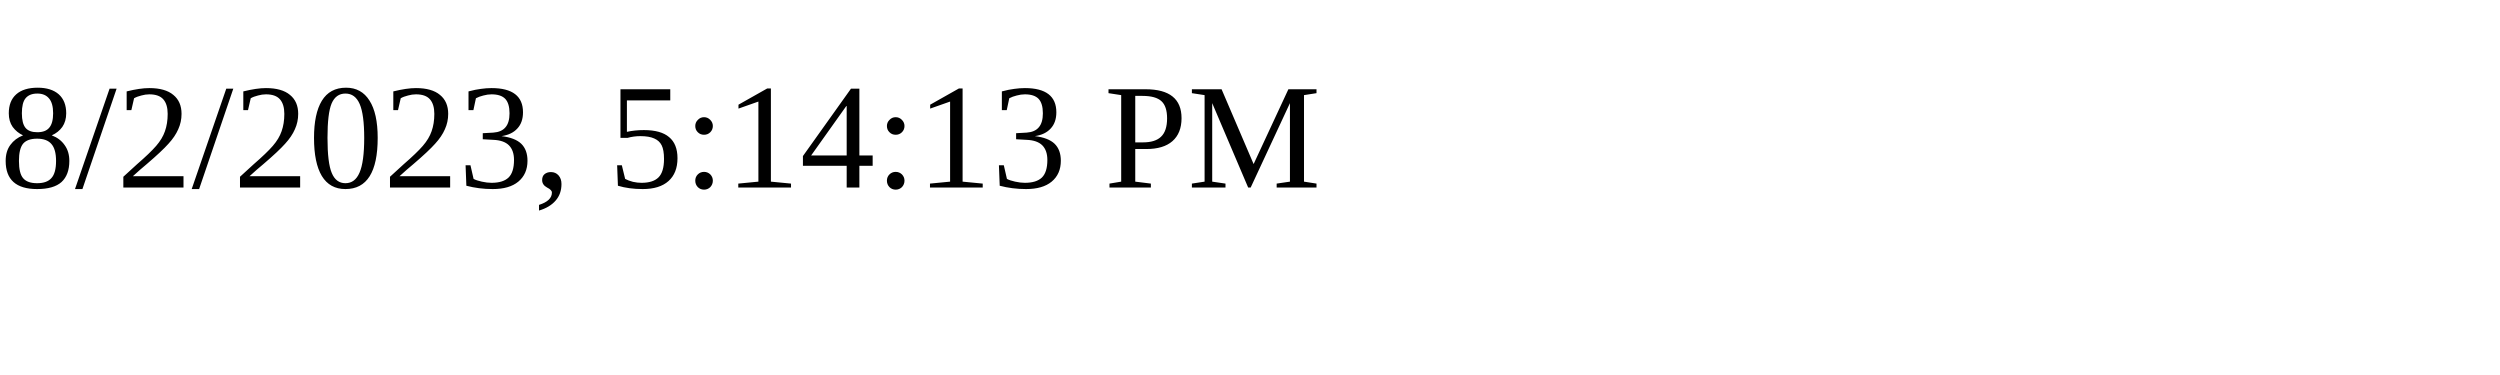
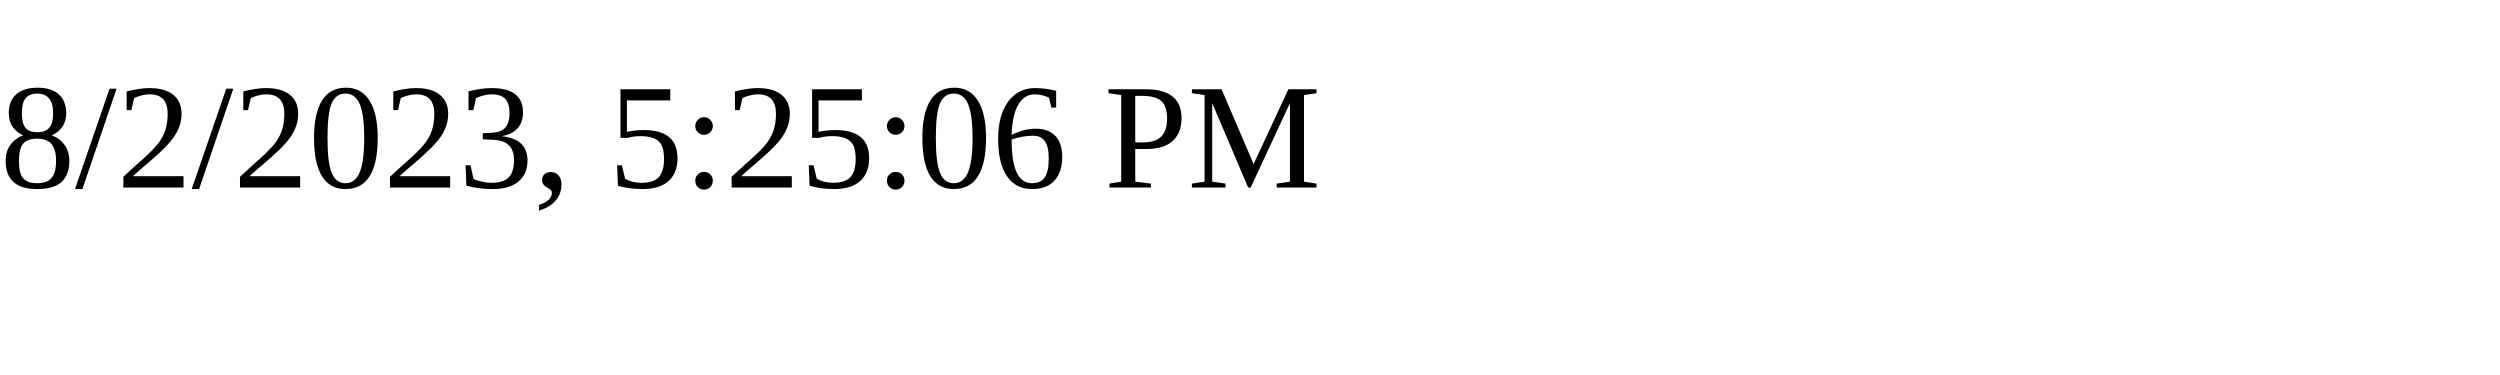
<svg xmlns="http://www.w3.org/2000/svg" height="30" width="200">
-   <text x="0" y="15">8/2/2023, 5:14:13 PM</text>
+   <text x="0" y="15">8/2/2023, 5:25:06 PM</text>
</svg>
